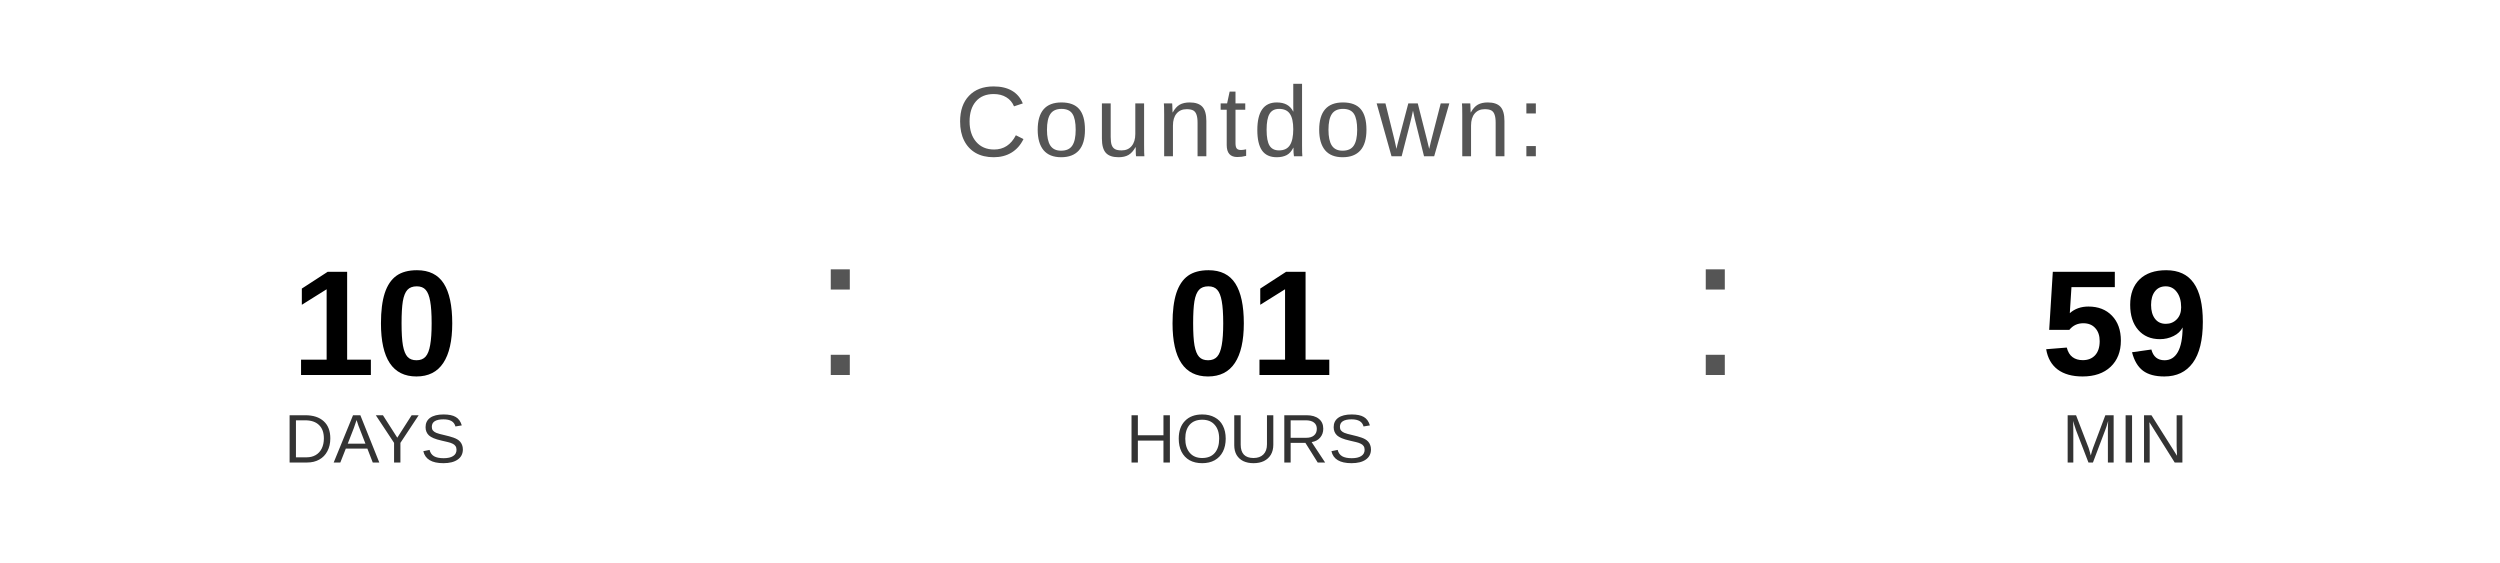
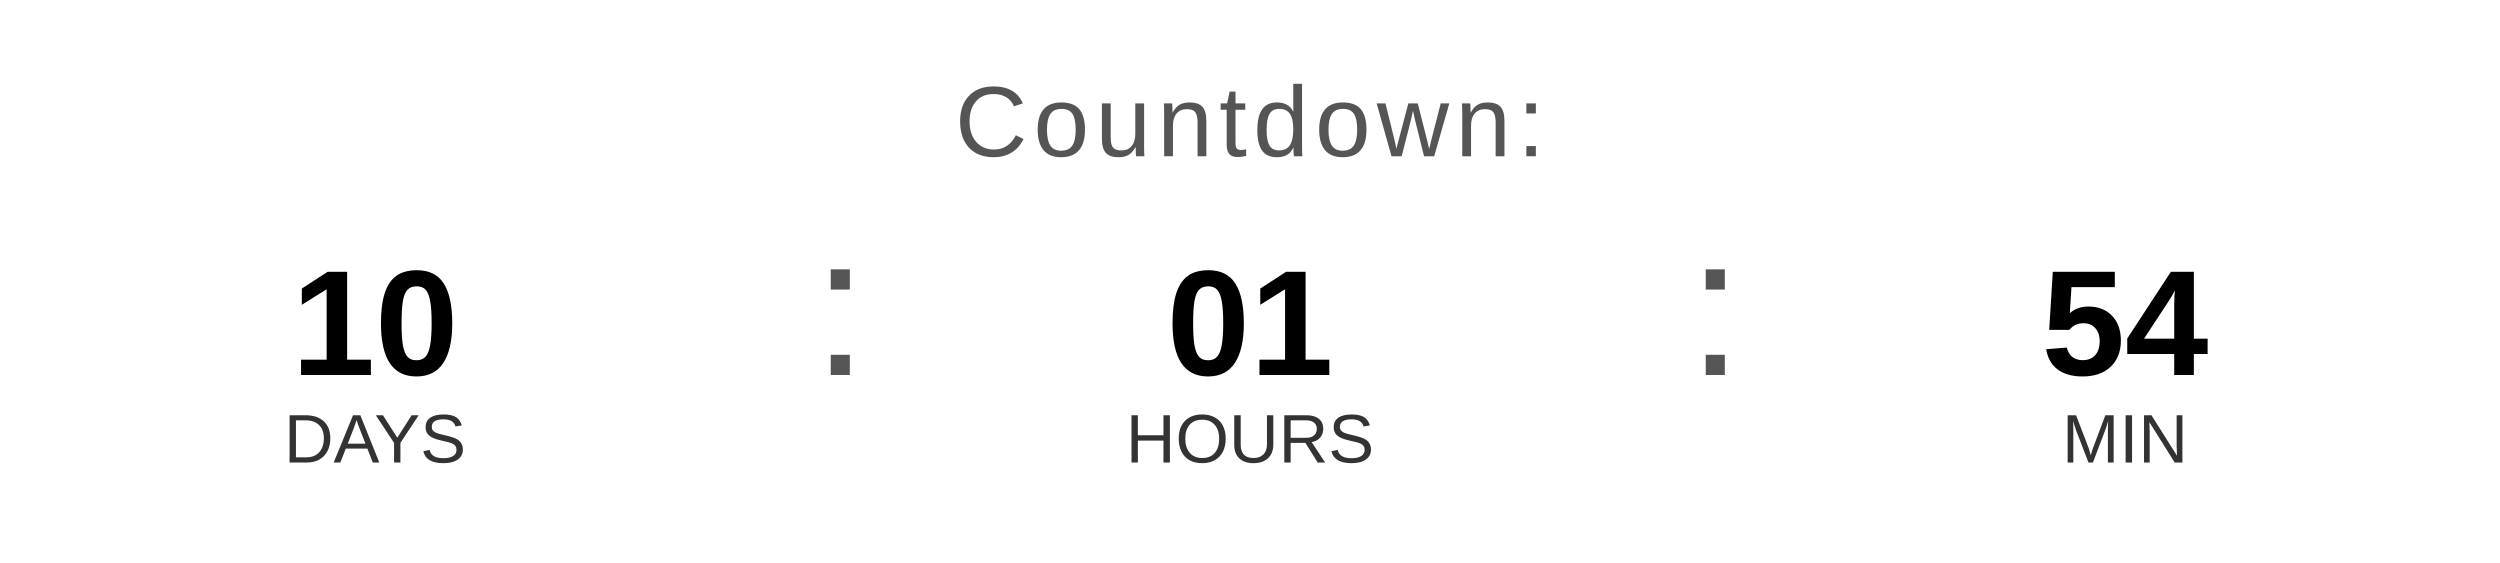
<svg xmlns="http://www.w3.org/2000/svg" width="400" height="90" viewBox="0 0 400 90">
  <text x="200" y="25" font-family="Arial, Helvetica, sans-serif" font-size="16" fill="#555555" text-anchor="middle" letter-spacing="1">
    Countdown:
  </text>
  <text x="60" y="60" font-family="Arial, Helvetica, sans-serif" font-size="24" font-weight="bold" fill="#000000" text-anchor="middle">10</text>
  <text x="60" y="74" font-family="Arial, Helvetica, sans-serif" font-size="11" fill="#333333" text-anchor="middle">DAYS</text>
  <text x="130" y="60" font-family="Arial, sans-serif" font-size="32" fill="#555555">:</text>
  <text x="200" y="60" font-family="Arial, Helvetica, sans-serif" font-size="24" font-weight="bold" fill="#000000" text-anchor="middle">01</text>
  <text x="200" y="74" font-family="Arial, Helvetica, sans-serif" font-size="11" fill="#333333" text-anchor="middle">HOURS</text>
  <text x="270" y="60" font-family="Arial, sans-serif" font-size="32" fill="#555555">:</text>
-   <text x="340" y="60" font-family="Arial, Helvetica, sans-serif" font-size="24" font-weight="bold" fill="#000000" text-anchor="middle">59</text>
+   <text x="340" y="60" font-family="Arial, Helvetica, sans-serif" font-size="24" font-weight="bold" fill="#000000" text-anchor="middle">54</text>
  <text x="340" y="74" font-family="Arial, Helvetica, sans-serif" font-size="11" fill="#333333" text-anchor="middle">MIN</text>
</svg>
